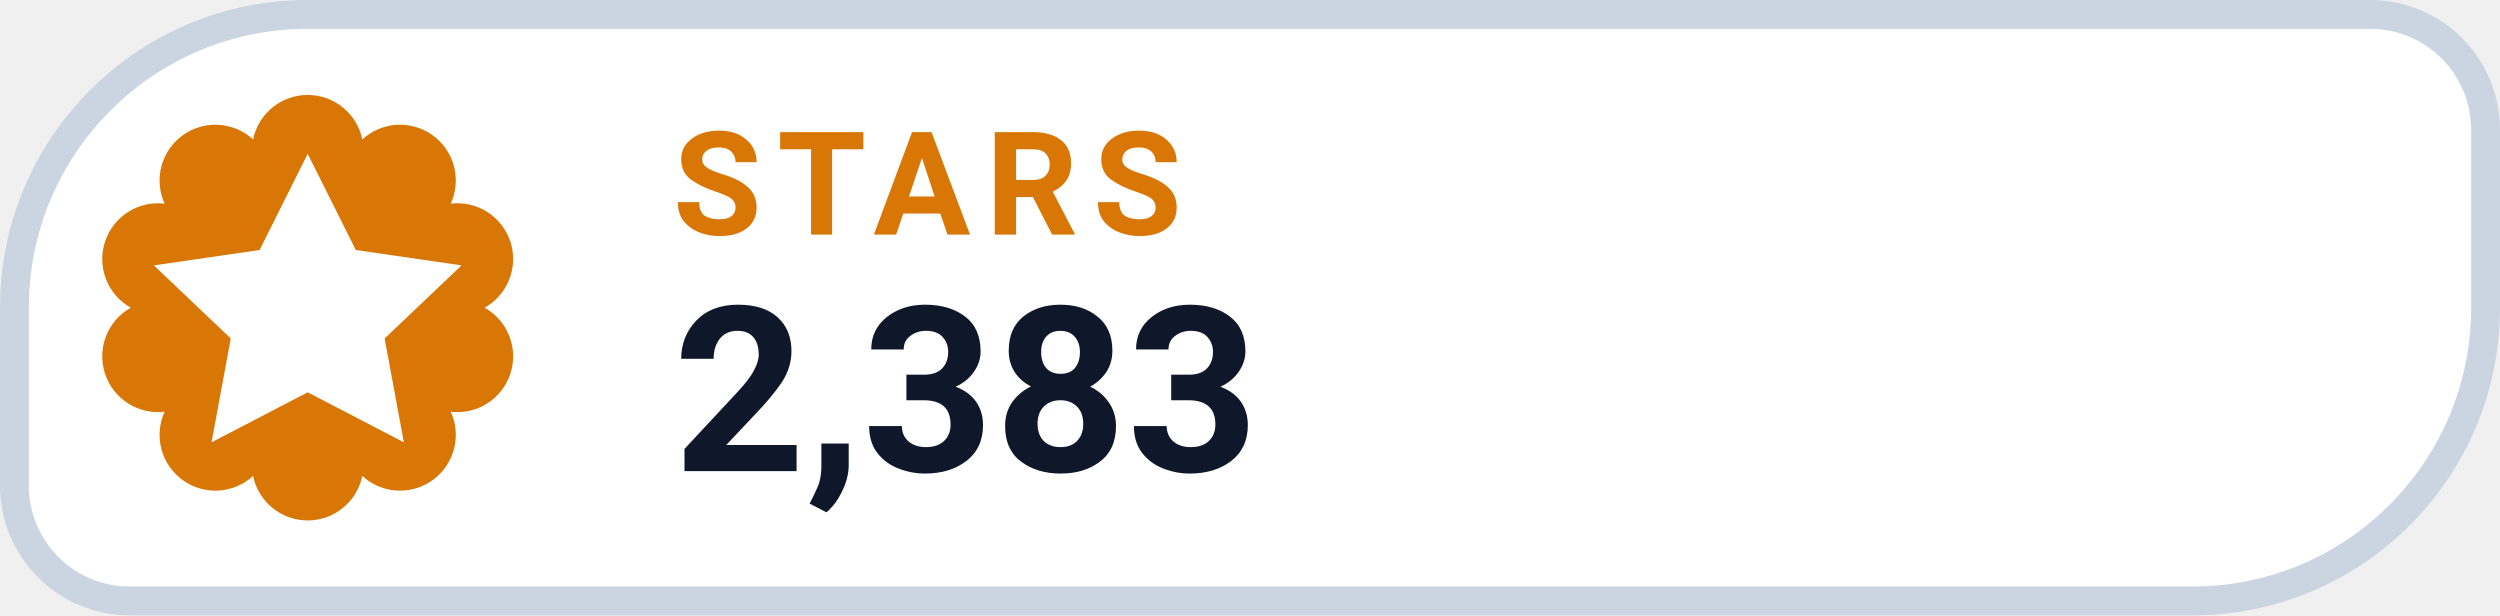
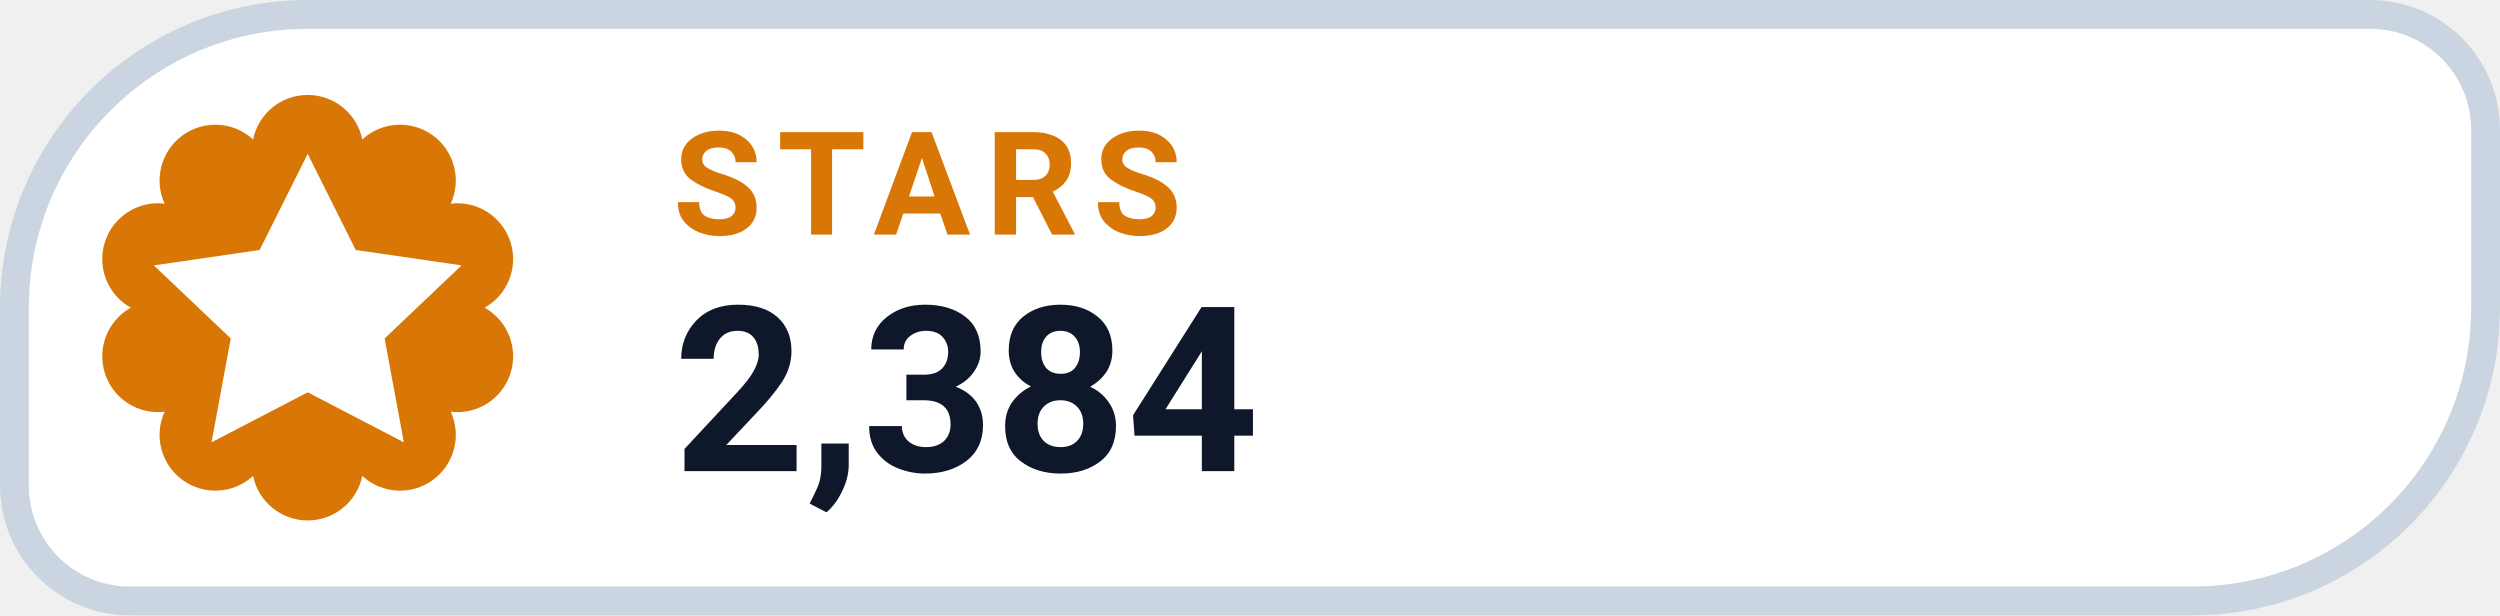
- <svg xmlns="http://www.w3.org/2000/svg" width="130" height="32" viewBox="0 0 130 32" role="img" aria-label="STARS 2,383">
+ <svg xmlns="http://www.w3.org/2000/svg" width="130" height="32" viewBox="0 0 130 32" role="img" aria-label="STARS 2,384">
  <path d="M 16.00 0.75 H 123.25 A 6.00 6.00 0 0 1 129.25 6.75 V 16.00 A 15.25 15.25 0 0 1 114.00 31.25 H 6.75 A 6.00 6.00 0 0 1 0.75 25.25 V 16.00 A 15.25 15.25 0 0 1 16.00 0.75 Z" fill="#FFFFFF" stroke="#CBD5E1" stroke-width="1.5" />
  <path d="M 13.16 7.25 A 2.90 2.90 0 0 1 18.84 7.25 A 2.90 2.90 0 0 1 23.44 10.59 A 2.90 2.90 0 0 1 25.20 16.00 A 2.90 2.90 0 0 1 23.44 21.41 A 2.90 2.90 0 0 1 18.84 24.75 A 2.90 2.90 0 0 1 13.16 24.75 A 2.90 2.90 0 0 1 8.56 21.41 A 2.90 2.90 0 0 1 6.80 16.00 A 2.90 2.90 0 0 1 8.56 10.59 A 2.90 2.90 0 0 1 13.16 7.25 Z" fill="#D97706" />
  <g transform="translate(16 16)" style="color:#FFFFFF;">
    <path d="M0 -8 l2.5 5 5.5 .8 -4 3.8 1 5.4 -5 -2.6 -5 2.6 1 -5.4 -4 -3.8 5.5 -.8 Z" fill="currentColor" />
  </g>
  <text x="35" y="12.2" fill="#D97706" font-family="-apple-system,BlinkMacSystemFont,'Segoe UI',Roboto,Helvetica,Arial,sans-serif" font-size="7.5" font-weight="700" letter-spacing=".8">STARS</text>
-   <text x="35" y="24.5" fill="#0F172A" font-family="-apple-system,BlinkMacSystemFont,'Segoe UI',Roboto,Helvetica,Arial,sans-serif" font-size="12" font-weight="750">2,383</text>
+   <text x="35" y="24.5" fill="#0F172A" font-family="-apple-system,BlinkMacSystemFont,'Segoe UI',Roboto,Helvetica,Arial,sans-serif" font-size="12" font-weight="750">2,384</text>
</svg>
